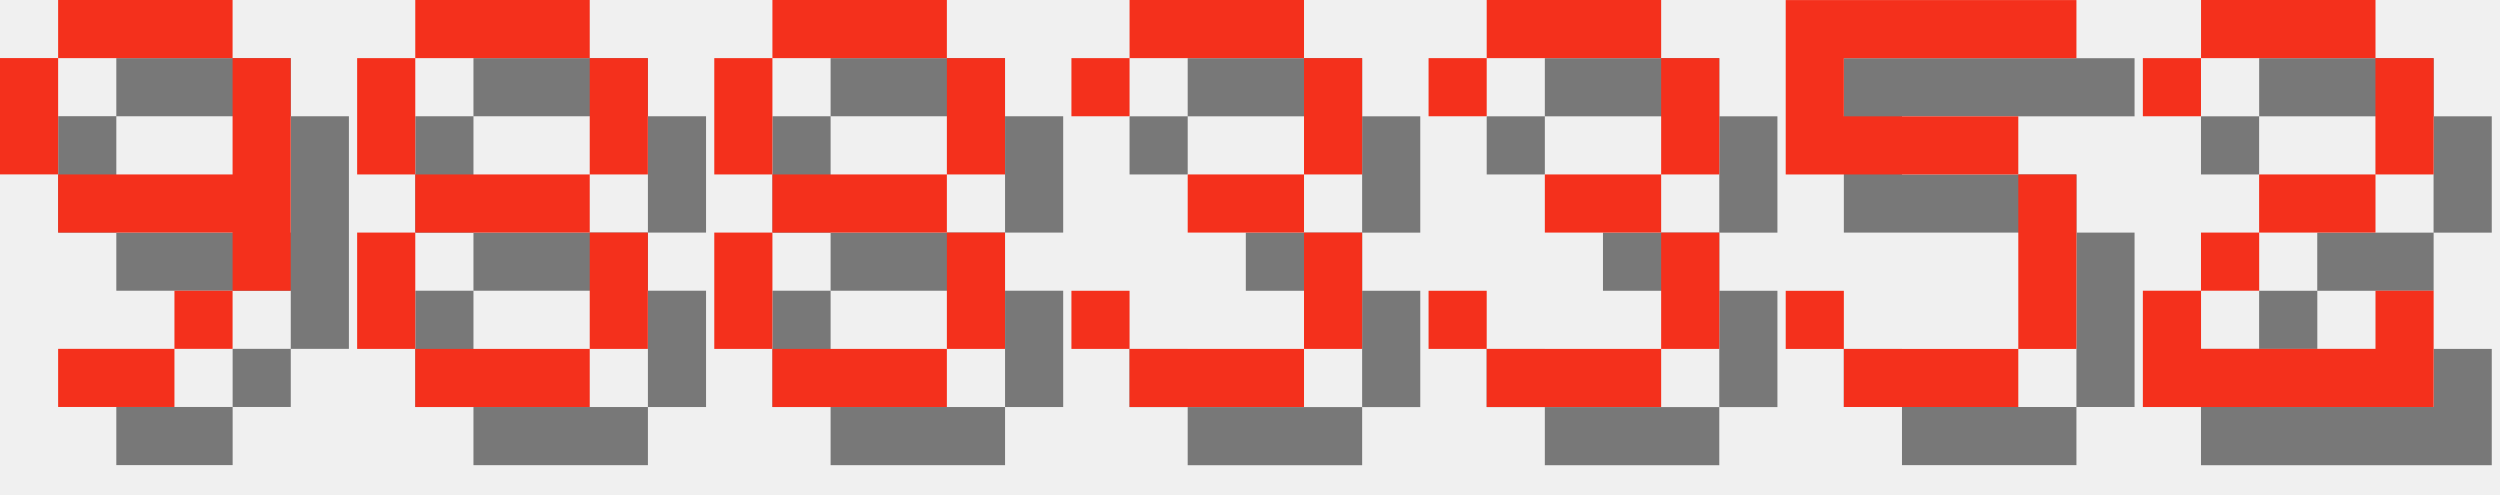
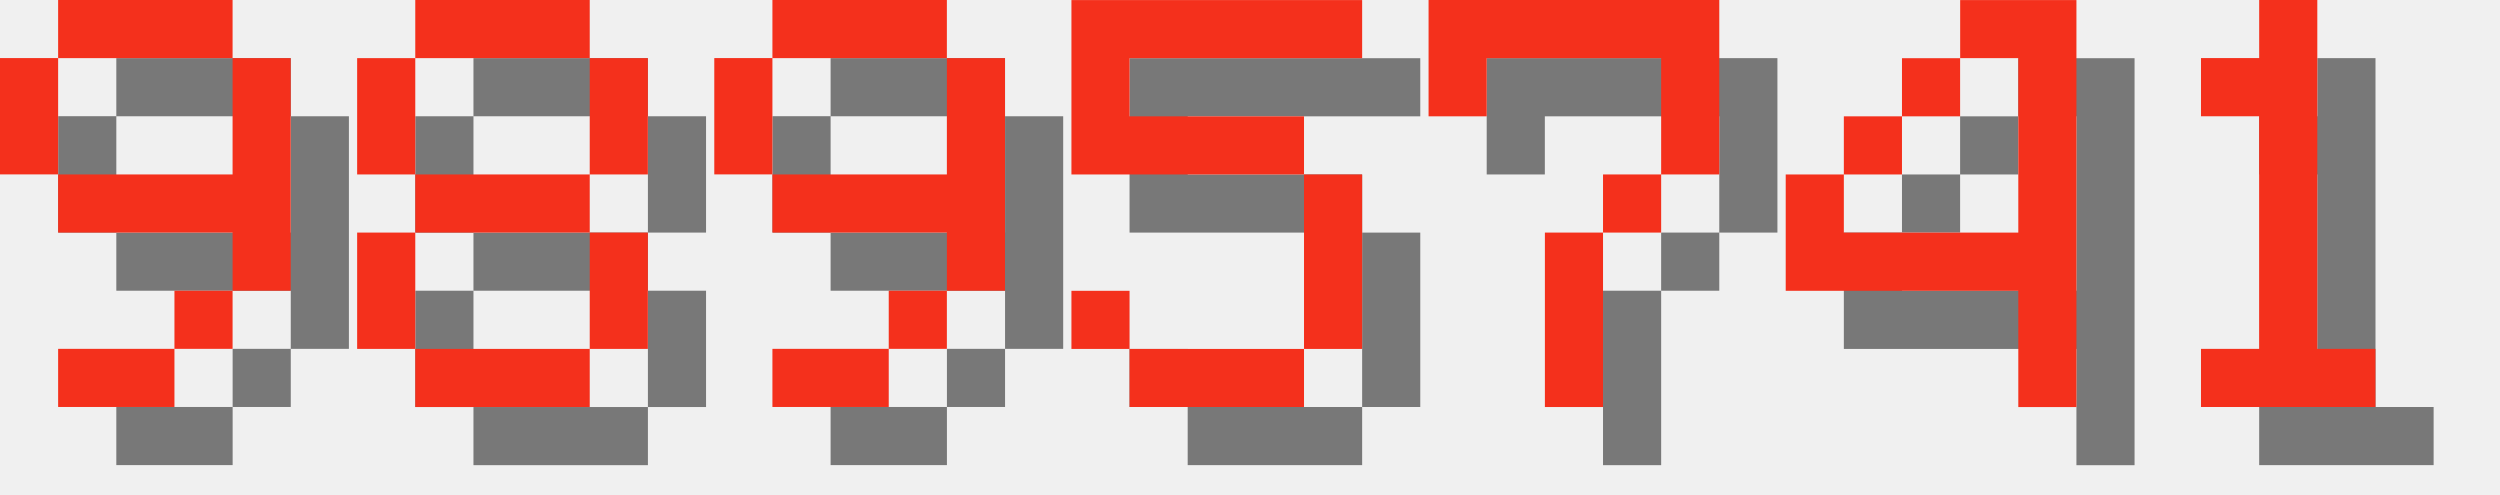
<svg xmlns="http://www.w3.org/2000/svg" version="1.1" width="182.0" height="36">
  <style>
        .text-foreground {
            fill: #F4301C;
        }
        .text-shadow {
            fill: #000000;
            fill-opacity: 0.5;
        }
    </style>
  <g class="digit" id="digit_9" transform="translate(0.0, 0), scale(4)">
    <path id="digit_9_shadow" class="text-shadow" d="m2.117 1.058v1.058h3.175v-1.058h-3.175zm3.175 1.058v2.117h-3.175v1.058h3.175v1.058h1.058v-4.233h-1.058zm0 4.233h-1.058v1.058h1.058v-1.058zm-1.058 1.058h-2.117v1.058h2.117v-1.058zm-2.117-3.175v-2.117h-1.058v2.117h1.058z" fill-opacity=".5" style="paint-order:stroke fill markers" />
    <path id="digit_9_fg" class="text-foreground" d="m1.058 0v1.058h3.175v-1.058h-3.175zm3.175 1.058v2.117h-3.175v1.058h3.175v1.058h1.058v-4.233h-1.058zm0 4.233h-1.058v1.058h1.058v-1.058zm-1.058 1.058h-2.117v1.058h2.117v-1.058zm-2.117-3.175v-2.117h-1.058v2.117h1.058z" fill="#fff" style="paint-order:stroke fill markers" />
  </g>
  <g class="digit" id="digit_8" transform="translate(26.0, 0), scale(4)">
    <path id="digit_8_shadow" class="text-shadow" d="m2.117 1.058v1.058h3.175v-1.058h-3.175zm3.175 1.058v2.117h1.058v-2.117h-1.058zm0 2.117h-3.175v1.058h3.175v-1.058zm0 1.058v2.117h1.058v-2.117h-1.058zm0 2.117h-3.175v1.058h3.175v-1.058zm-3.175 0v-2.117h-1.058v2.117h1.058zm0-3.175v-2.117h-1.058v2.117h1.058z" fill-opacity=".5" style="paint-order:stroke fill markers" />
    <path id="digit_8_fg" class="text-foreground" d="m1.058 0v1.058h3.175v-1.058h-3.175zm3.175 1.058v2.117h1.058v-2.117h-1.058zm0 2.117h-3.175v1.058h3.175v-1.058zm0 1.058v2.117h1.058v-2.117h-1.058zm0 2.117h-3.175v1.058h3.175v-1.058zm-3.175 0v-2.117h-1.058v2.117h1.058zm0-3.175v-2.117h-1.058v2.117h1.058z" fill="#fff" style="paint-order:stroke fill markers" />
  </g>
-   <g class="digit" id="digit_8" transform="translate(52.0, 0), scale(4)">
-     <path id="digit_8_shadow" class="text-shadow" d="m2.117 1.058v1.058h3.175v-1.058h-3.175zm3.175 1.058v2.117h1.058v-2.117h-1.058zm0 2.117h-3.175v1.058h3.175v-1.058zm0 1.058v2.117h1.058v-2.117h-1.058zm0 2.117h-3.175v1.058h3.175v-1.058zm-3.175 0v-2.117h-1.058v2.117h1.058zm0-3.175v-2.117h-1.058v2.117h1.058z" fill-opacity=".5" style="paint-order:stroke fill markers" />
-     <path id="digit_8_fg" class="text-foreground" d="m1.058 0v1.058h3.175v-1.058h-3.175zm3.175 1.058v2.117h1.058v-2.117h-1.058zm0 2.117h-3.175v1.058h3.175v-1.058zm0 1.058v2.117h1.058v-2.117h-1.058zm0 2.117h-3.175v1.058h3.175v-1.058zm-3.175 0v-2.117h-1.058v2.117h1.058zm0-3.175v-2.117h-1.058v2.117h1.058z" fill="#fff" style="paint-order:stroke fill markers" />
+   <g class="digit" id="digit_9" transform="translate(52.0, 0), scale(4)">
+     <path id="digit_9_shadow" class="text-shadow" d="m2.117 1.058v1.058h3.175v-1.058h-3.175zm3.175 1.058v2.117h-3.175v1.058h3.175v1.058h1.058v-4.233h-1.058zm0 4.233h-1.058v1.058h1.058v-1.058zm-1.058 1.058h-2.117v1.058h2.117v-1.058zm-2.117-3.175v-2.117h-1.058v2.117h1.058z" fill-opacity=".5" style="paint-order:stroke fill markers" />
+     <path id="digit_9_fg" class="text-foreground" d="m1.058 0v1.058h3.175v-1.058h-3.175zm3.175 1.058v2.117h-3.175v1.058h3.175v1.058h1.058v-4.233h-1.058zm0 4.233h-1.058v1.058h1.058v-1.058zm-1.058 1.058h-2.117v1.058h2.117v-1.058zm-2.117-3.175v-2.117h-1.058v2.117h1.058z" fill="#fff" style="paint-order:stroke fill markers" />
  </g>
-   <g class="digit" id="digit_3" transform="translate(78.0, 0), scale(4)">
-     <path id="digit_3_shadow" class="text-shadow" d="m1.058 2.117v1.058h1.058v-1.058h3.175v2.117h-2.117v1.058h2.117v2.117h-3.175v-1.058h-1.058v1.058h1.058v1.058h3.175v-1.058h1.058v-2.117h-1.058v-1.058h1.058v-2.117h-1.058v-1.058h-3.175v1.058h-1.058z" fill-opacity=".5" style="paint-order:stroke fill markers" />
-     <path id="digit_3_fg" class="text-foreground" d="m0 1.058v1.058h1.058v-1.058h3.175v2.117h-2.117v1.058h2.117v2.117h-3.175v-1.058h-1.058v1.058h1.058v1.058h3.175v-1.058h1.058v-2.117h-1.058v-1.058h1.058v-2.117h-1.058v-1.058h-3.175v1.058h-1.058z" fill="#fff" style="paint-order:stroke fill markers" />
-   </g>
-   <g class="digit" id="digit_3" transform="translate(104.0, 0), scale(4)">
-     <path id="digit_3_shadow" class="text-shadow" d="m1.058 2.117v1.058h1.058v-1.058h3.175v2.117h-2.117v1.058h2.117v2.117h-3.175v-1.058h-1.058v1.058h1.058v1.058h3.175v-1.058h1.058v-2.117h-1.058v-1.058h1.058v-2.117h-1.058v-1.058h-3.175v1.058h-1.058z" fill-opacity=".5" style="paint-order:stroke fill markers" />
-     <path id="digit_3_fg" class="text-foreground" d="m0 1.058v1.058h1.058v-1.058h3.175v2.117h-2.117v1.058h2.117v2.117h-3.175v-1.058h-1.058v1.058h1.058v1.058h3.175v-1.058h1.058v-2.117h-1.058v-1.058h1.058v-2.117h-1.058v-1.058h-3.175v1.058h-1.058z" fill="#fff" style="paint-order:stroke fill markers" />
-   </g>
-   <g class="digit" id="digit_5" transform="translate(130.0, 0), scale(4)">
+   <g class="digit" id="digit_5" transform="translate(78.0, 0), scale(4)">
    <path id="digit_5_shadow" class="text-shadow" d="m1.058 1.058v3.175h4.233v3.175h-3.175v-1.058h-1.058v1.058h1.058v1.058h3.175v-1.058h1.058v-3.175h-1.058v-1.058h-3.175v-1.058h4.233v-1.058h-5.292z" fill-opacity=".5" style="paint-order:stroke fill markers" />
    <path id="digit_5_fg" class="text-foreground" d="m0 0v3.175h4.233v3.175h-3.175v-1.058h-1.058v1.058h1.058v1.058h3.175v-1.058h1.058v-3.175h-1.058v-1.058h-3.175v-1.058h4.233v-1.058h-5.292z" fill="#fff" style="paint-order:stroke fill markers" />
  </g>
-   <g class="digit" id="digit_2" transform="translate(156.0, 0), scale(4)">
-     <path id="digit_2_shadow" class="text-shadow" d="m1.058 2.117v1.058h1.058v-1.058h3.175v2.117h-2.117v1.058h-1.058v1.058h-1.058v2.117h5.292v-2.117h-1.058v1.058h-3.175v-1.058h1.058v-1.058h2.117v-1.058h1.058v-2.117h-1.058v-1.058h-3.175v1.058h-1.058z" fill-opacity=".5" style="paint-order:stroke fill markers" />
-     <path id="digit_2_fg" class="text-foreground" d="m0 1.058v1.058h1.058v-1.058h3.175v2.117h-2.117v1.058h-1.058v1.058h-1.058v2.117h5.292v-2.117h-1.058v1.058h-3.175v-1.058h1.058v-1.058h2.117v-1.058h1.058v-2.117h-1.058v-1.058h-3.175v1.058h-1.058z" fill="#fff" style="paint-order:stroke fill markers" />
+   <g class="digit" id="digit_7" transform="translate(104.0, 0), scale(4)">
+     <path id="digit_7_shadow" class="text-shadow" d="m1.058 1.058 2e-6 2.117h1.058v-1.058h3.175v1.058l2e-7 1.058h-1.058v1.058h-1.058l4e-7 3.175 1.058 1e-7v-3.175h1.058v-1.058h1.058l5e-7 -1.058v-2.117z" fill-opacity=".5" style="paint-order:stroke fill markers" />
+     <path id="digit_7_fg" class="text-foreground" d="m0 0 2e-6 2.117h1.058v-1.058h3.175v1.058l2e-7 1.058h-1.058v1.058h-1.058l4e-7 3.175 1.058 1e-7v-3.175h1.058v-1.058h1.058l5e-7 -1.058v-2.117z" fill="#fff" style="paint-order:stroke fill markers" />
+   </g>
+   <g class="digit" id="digit_4" transform="translate(130.0, 0), scale(4)">
+     <path id="digit_4_shadow" class="text-shadow" d="m4.233 1.058v1.058h1.058v3.175h-3.175v-1.058h-1.058v2.117h4.233v2.117h1.058v-7.408h-2.117zm-2.117 3.175h1.058v-1.058h-1.058v1.058zm1.058-1.058h1.058v-1.058h-1.058v1.058z" fill-opacity=".5" style="paint-order:stroke fill markers" />
+     <path id="digit_4_fg" class="text-foreground" d="m3.175 0v1.058h1.058v3.175h-3.175v-1.058h-1.058v2.117h4.233v2.117h1.058v-7.408h-2.117zm-2.117 3.175h1.058v-1.058h-1.058v1.058zm1.058-1.058h1.058v-1.058h-1.058v1.058z" fill="#fff" style="paint-order:stroke fill markers" />
+   </g>
+   <g class="digit" id="digit_1" transform="translate(156.0, 0), scale(4)">
+     <path id="digit_1_shadow" class="text-shadow" d="m2.117 2.117v1.058h1.058v4.233h-1.058v1.058h3.175v-1.058h-1.058v-6.35h-1.058v1.058h-1.058z" fill-opacity=".5" style="paint-order:stroke fill markers" />
+     <path id="digit_1_fg" class="text-foreground" d="m1.058 1.058v1.058h1.058v4.233h-1.058v1.058h3.175v-1.058h-1.058v-6.35h-1.058v1.058h-1.058z" fill="#fff" style="paint-order:stroke fill markers" />
  </g>
</svg>
